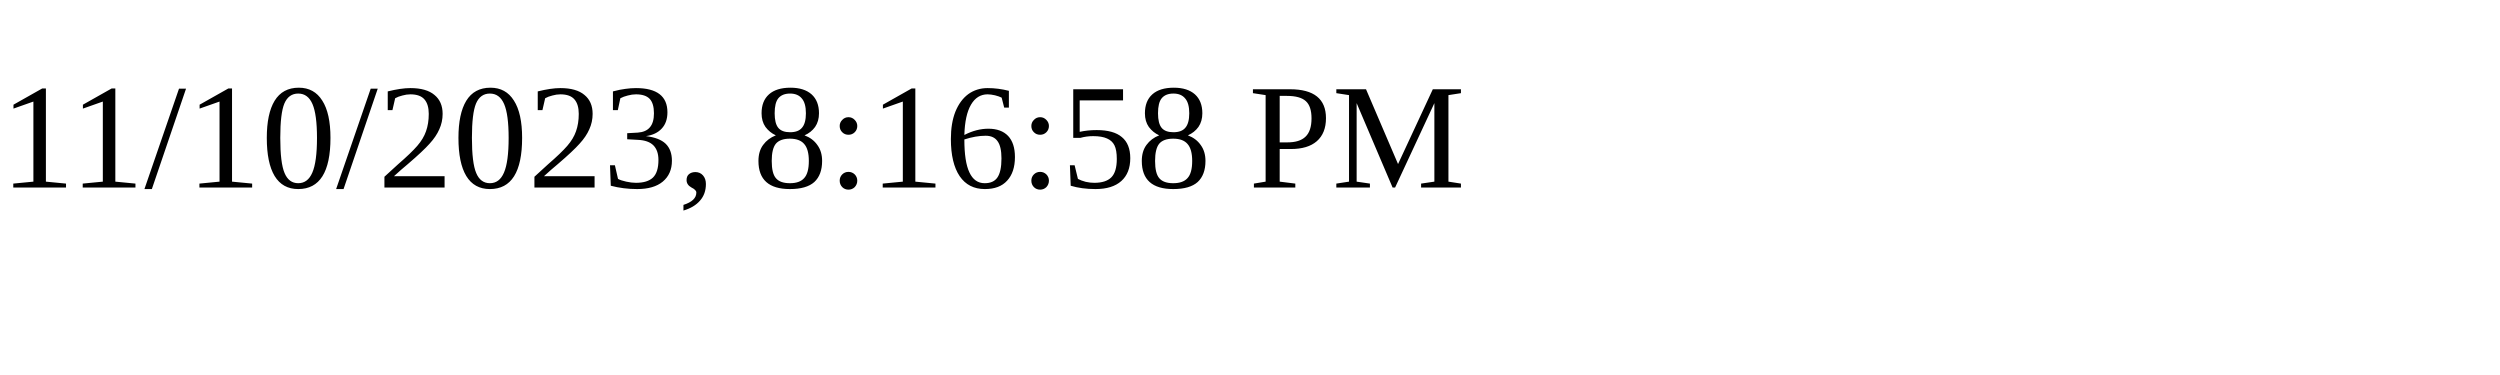
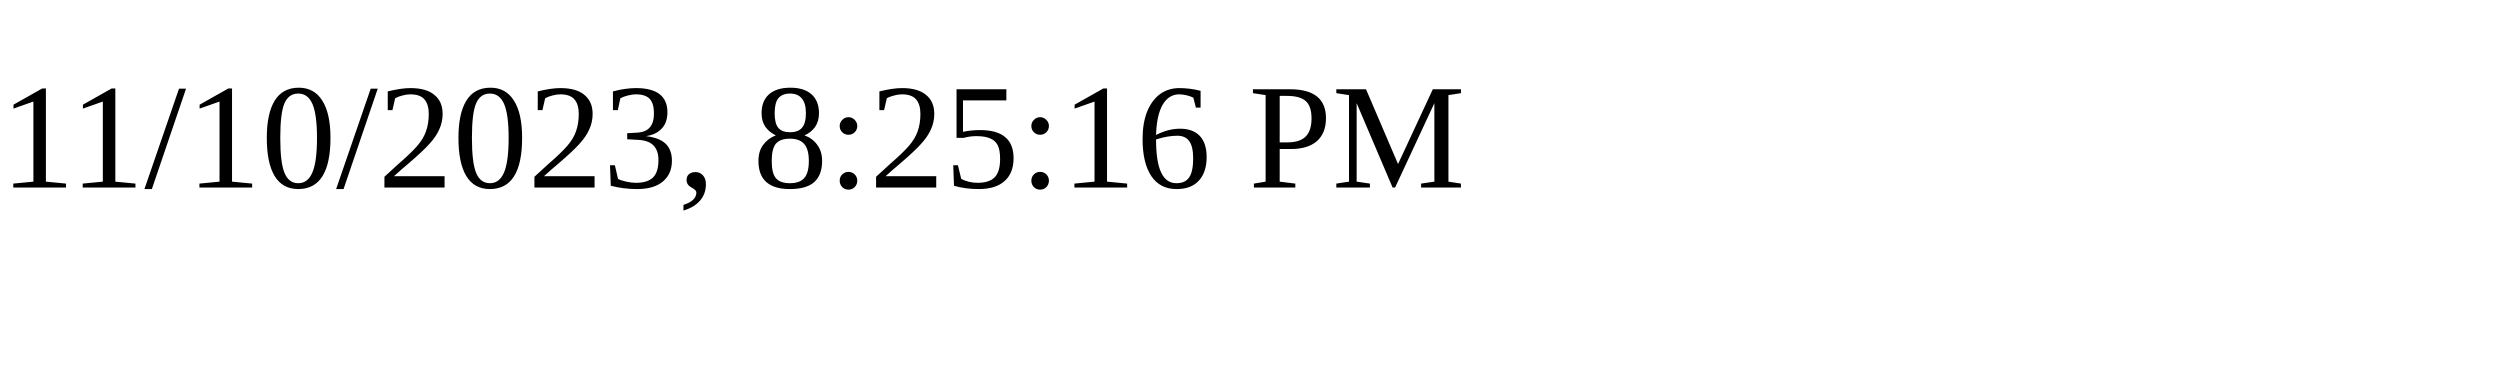
<svg xmlns="http://www.w3.org/2000/svg" height="30" width="200">
-   <text x="0" y="15">11/10/2023, 8:16:58 PM</text>
+   <text x="0" y="15">11/10/2023, 8:25:16 PM</text>
</svg>
